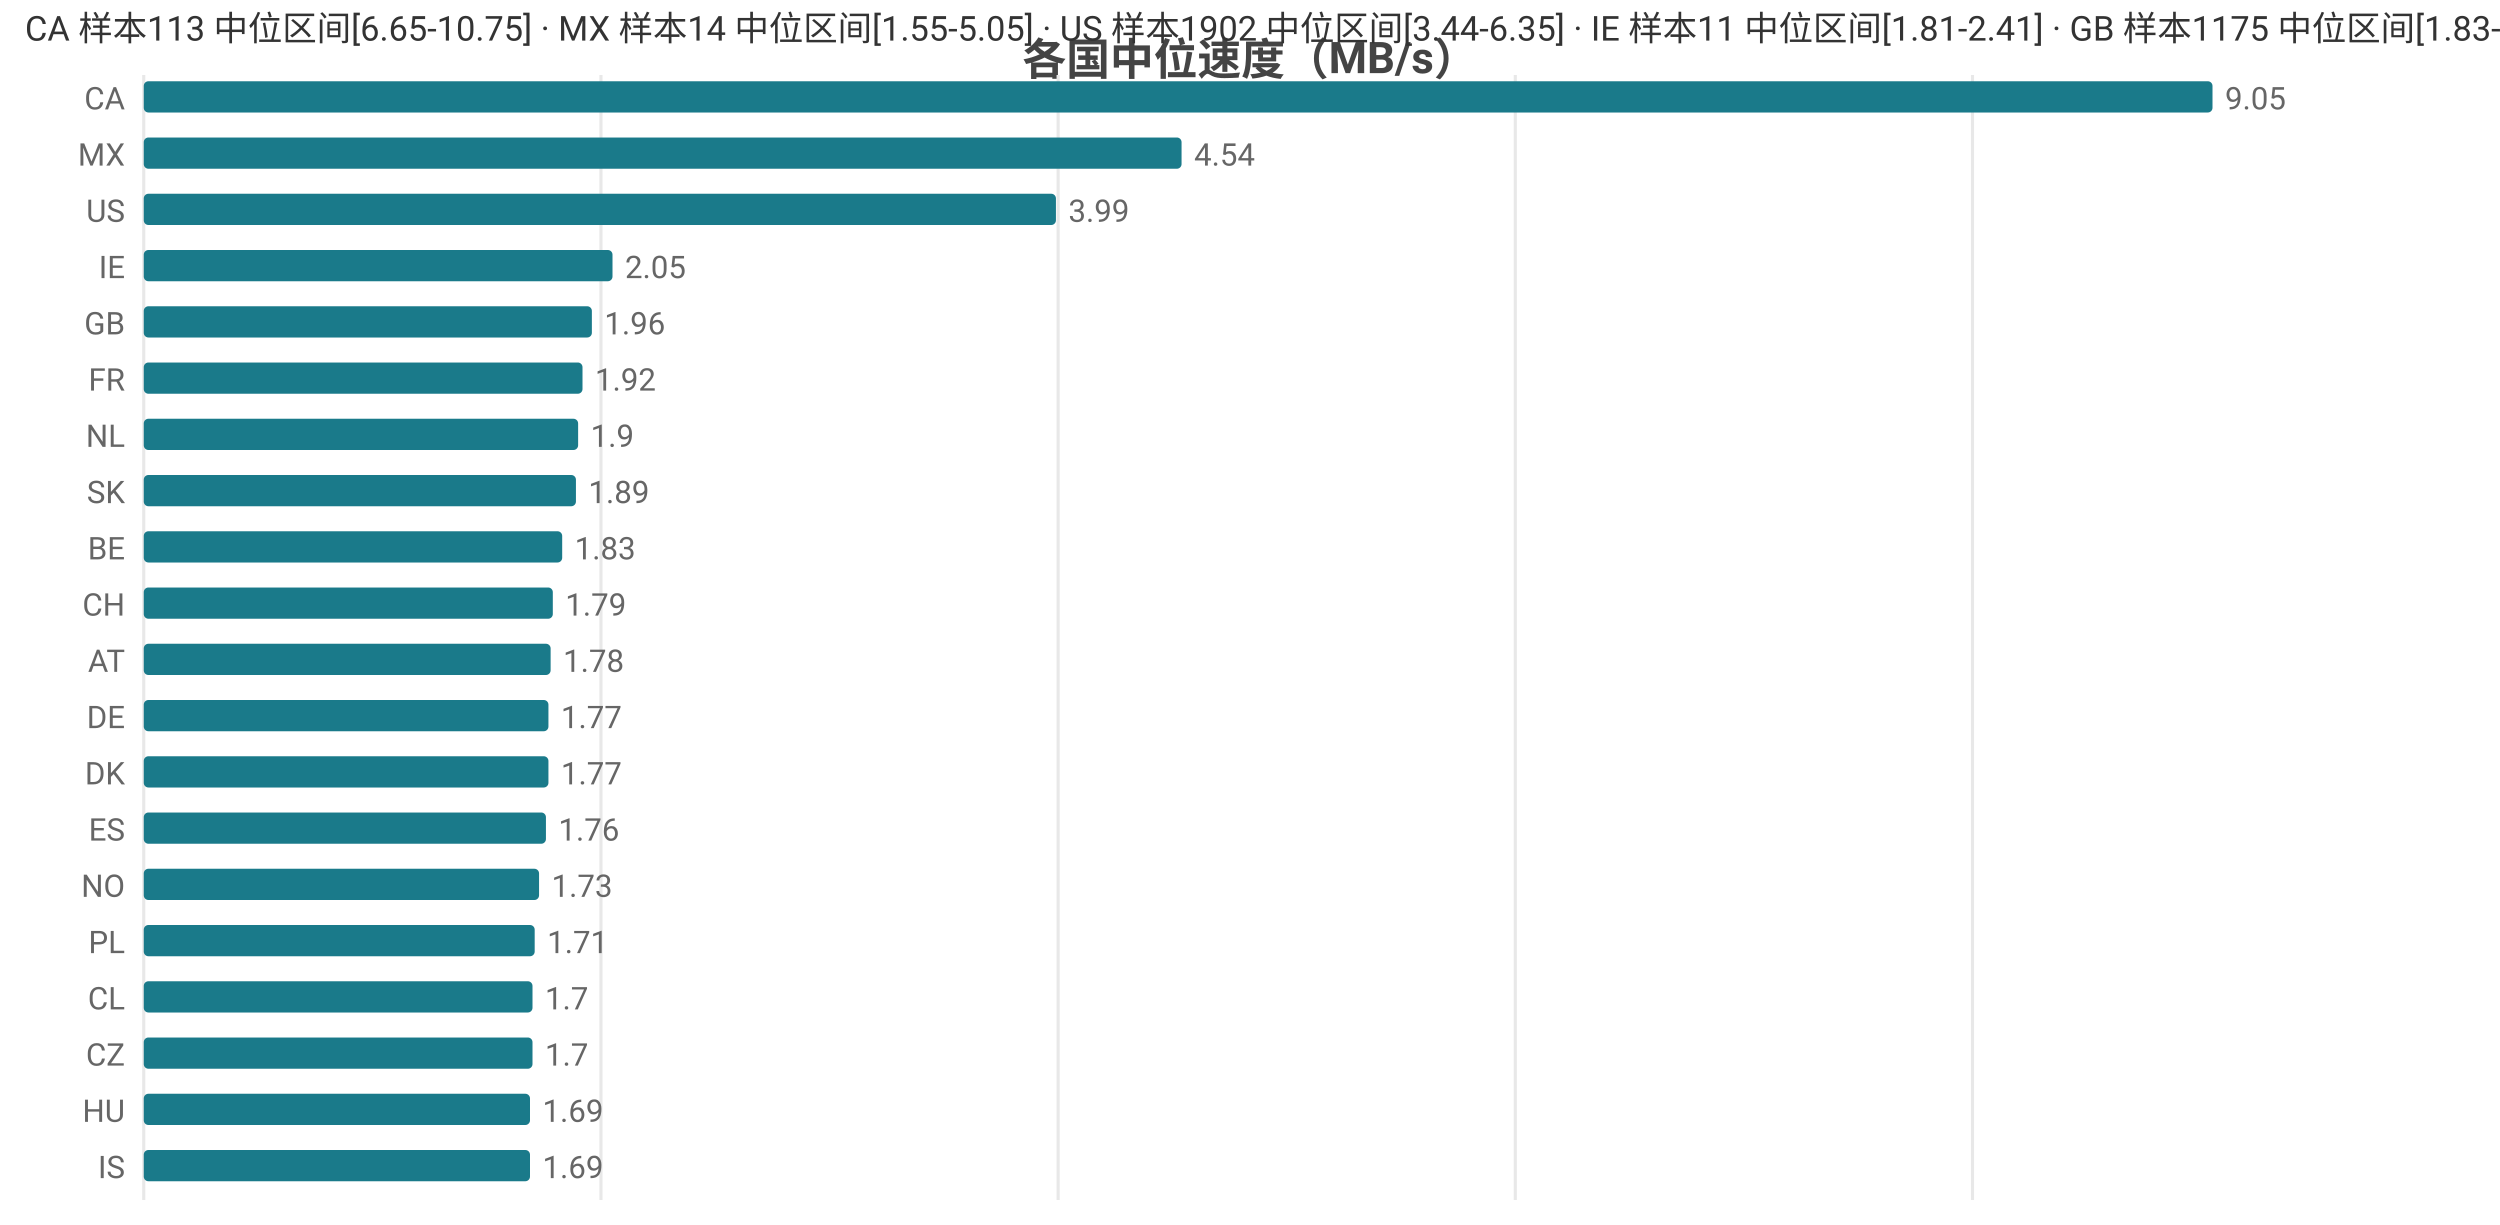
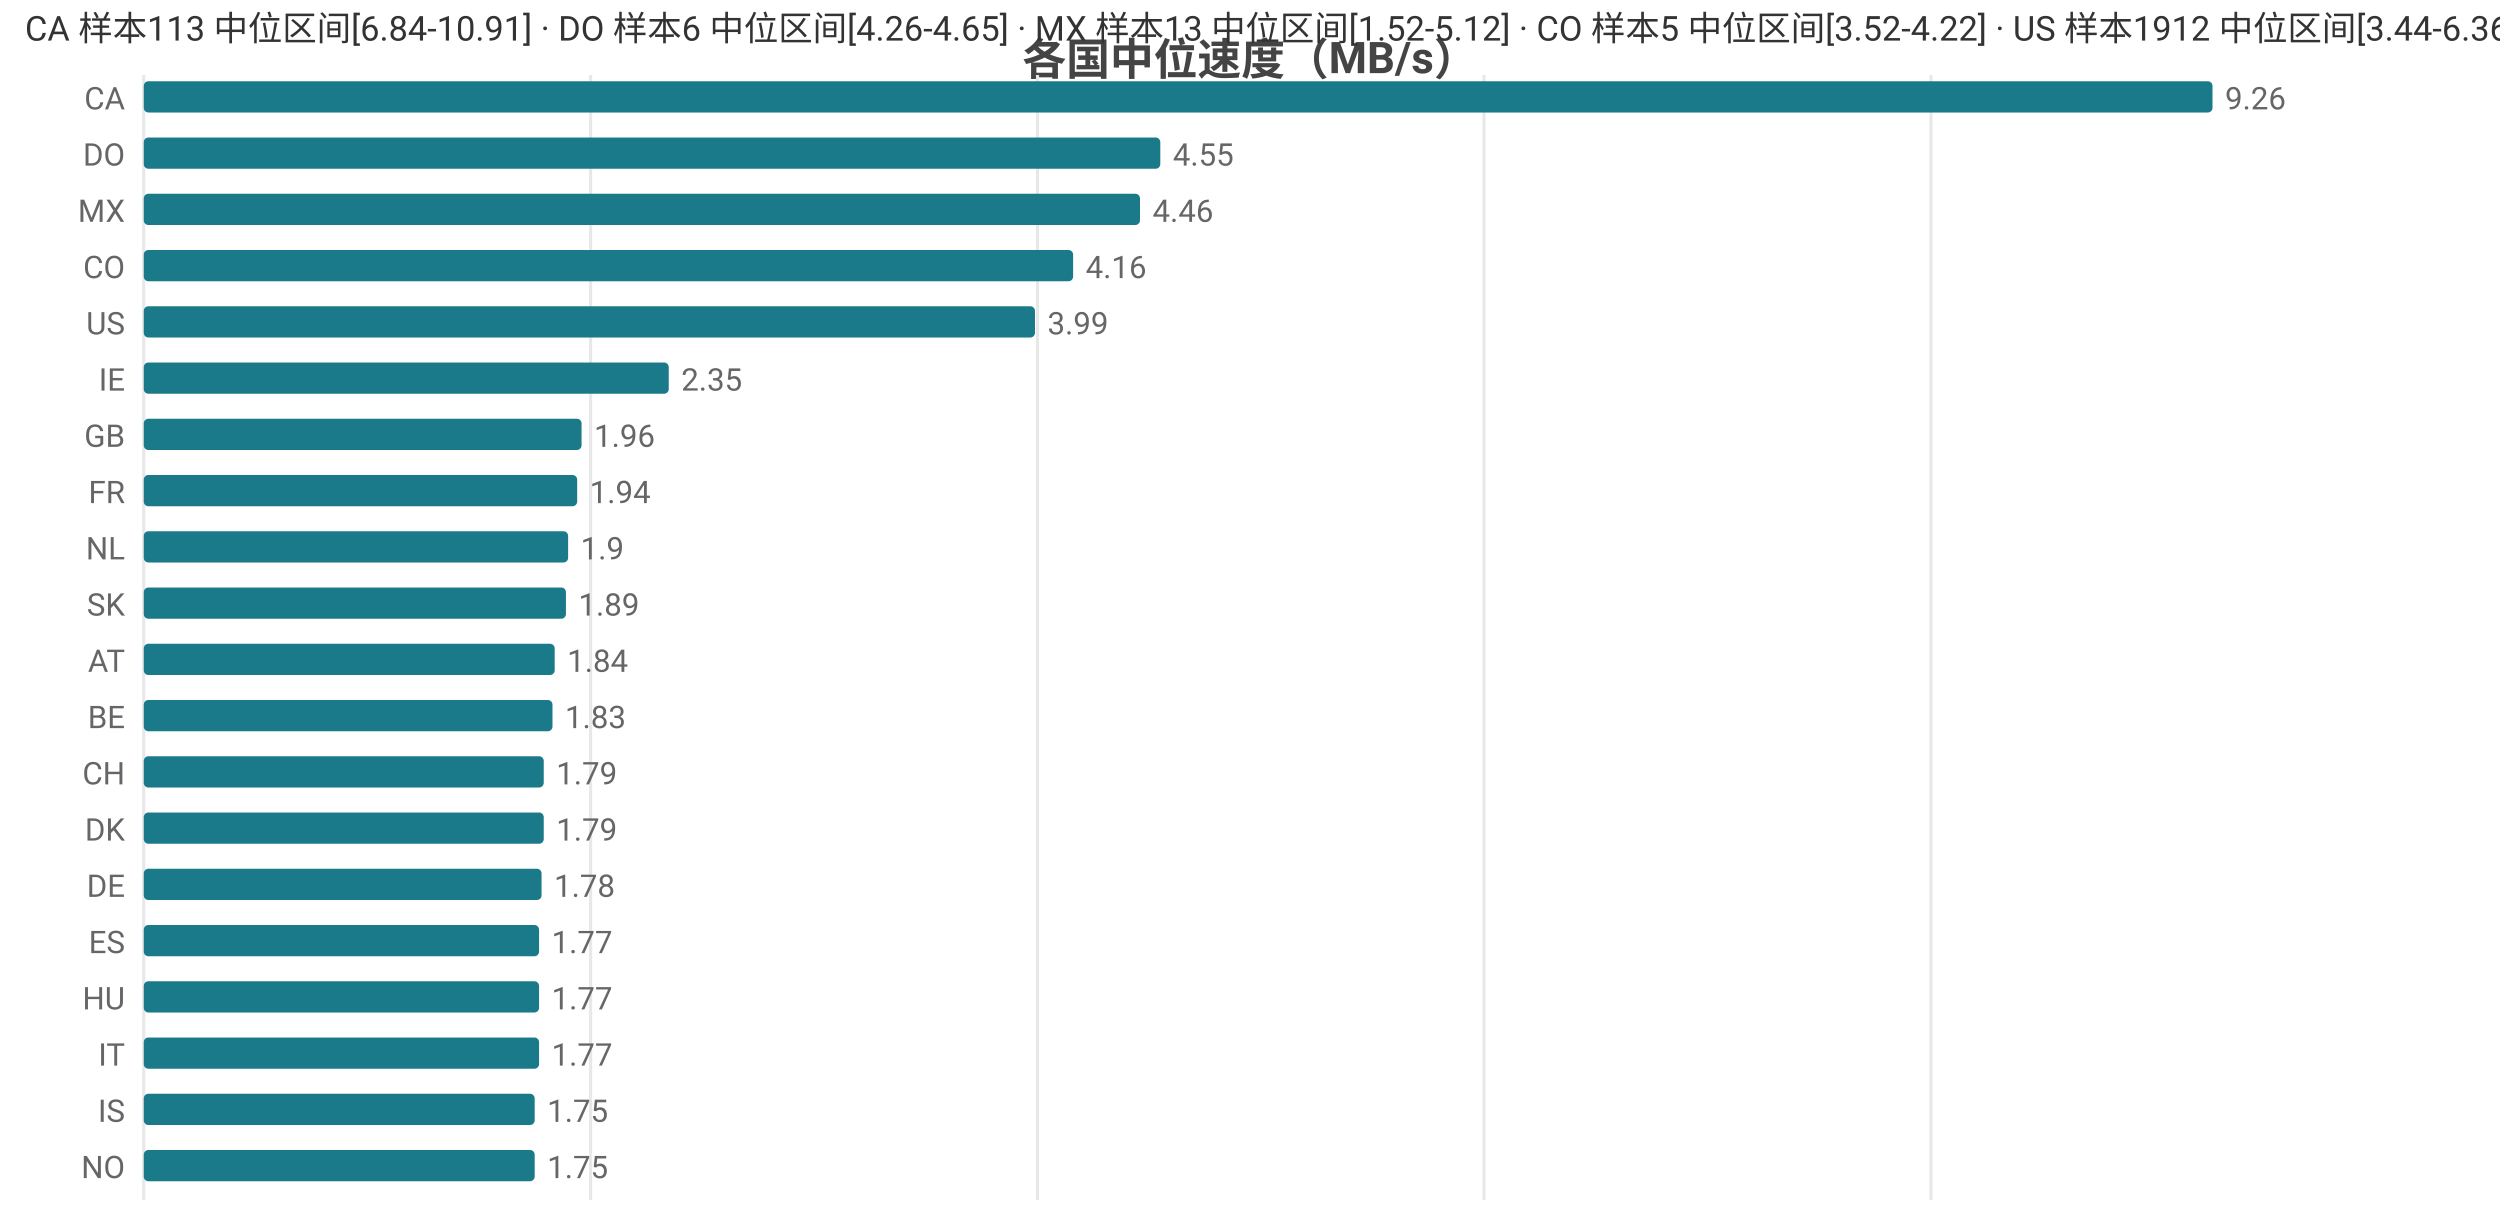
<svg xmlns="http://www.w3.org/2000/svg" width="800" height="392" viewBox="0 0 800 392">
  <rect width="800" height="392" fill="#ffffff" />
  <style>text{font-family:system-ui,-apple-system,'Segoe UI',Roboto,'PingFang SC','Microsoft YaHei','Noto Sans CJK SC',sans-serif}.g{stroke:#e8e8e8;stroke-width:1}.a{stroke:#999;stroke-width:1}.t{font-size:10px;fill:#666}.m{font-size:10px;text-anchor:middle;fill:#666}.e{font-size:10px;text-anchor:end;fill:#666}.l{font-size:11px;fill:#333}.tt{font-size:14px;font-weight:600;text-anchor:middle;fill:#444}.em{font-size:13px;text-anchor:middle;fill:#999}</style>
  <text class="tt" x="400.0" y="24">各国中位速度（MB/s）</text>
  <line class="g" x1="46" y1="24" x2="46" y2="384" />
-   <line class="g" x1="192.3" y1="24" x2="192.3" y2="384" />
-   <line class="g" x1="338.6" y1="24" x2="338.6" y2="384" />
-   <line class="g" x1="484.9" y1="24" x2="484.9" y2="384" />
-   <line class="g" x1="631.2" y1="24" x2="631.2" y2="384" />
+   <line class="g" x1="189.0" y1="24" x2="189.0" y2="384" />
+   <line class="g" x1="332.0" y1="24" x2="332.0" y2="384" />
+   <line class="g" x1="474.9" y1="24" x2="474.9" y2="384" />
+   <line class="g" x1="617.9" y1="24" x2="617.9" y2="384" />
  <text class="e" x="40" y="35">CA</text>
  <rect x="46" y="26" width="662" height="10" fill="#1a7a8a" rx="1.5" />
-   <text class="t" x="712" y="35">9.05</text>
-   <text class="e" x="40" y="53">MX</text>
-   <rect x="46" y="44" width="332.1" height="10" fill="#1a7a8a" rx="1.5" />
-   <text class="t" x="382.1" y="53">4.54</text>
-   <text class="e" x="40" y="71">US</text>
-   <rect x="46" y="62" width="291.9" height="10" fill="#1a7a8a" rx="1.5" />
-   <text class="t" x="341.9" y="71">3.99</text>
-   <text class="e" x="40" y="89">IE</text>
-   <rect x="46" y="80" width="150.0" height="10" fill="#1a7a8a" rx="1.5" />
-   <text class="t" x="200.0" y="89">2.05</text>
-   <text class="e" x="40" y="107">GB</text>
-   <rect x="46" y="98" width="143.4" height="10" fill="#1a7a8a" rx="1.5" />
-   <text class="t" x="193.4" y="107">1.96</text>
-   <text class="e" x="40" y="125">FR</text>
-   <rect x="46" y="116" width="140.4" height="10" fill="#1a7a8a" rx="1.5" />
-   <text class="t" x="190.4" y="125">1.92</text>
-   <text class="e" x="40" y="143">NL</text>
-   <rect x="46" y="134" width="139.0" height="10" fill="#1a7a8a" rx="1.5" />
-   <text class="t" x="189.0" y="143">1.9</text>
-   <text class="e" x="40" y="161">SK</text>
-   <rect x="46" y="152" width="138.3" height="10" fill="#1a7a8a" rx="1.5" />
-   <text class="t" x="188.3" y="161">1.89</text>
-   <text class="e" x="40" y="179">BE</text>
-   <rect x="46" y="170" width="133.9" height="10" fill="#1a7a8a" rx="1.5" />
-   <text class="t" x="183.9" y="179">1.83</text>
-   <text class="e" x="40" y="197">CH</text>
-   <rect x="46" y="188" width="130.9" height="10" fill="#1a7a8a" rx="1.5" />
-   <text class="t" x="180.9" y="197">1.79</text>
+   <text class="t" x="712" y="35">9.26</text>
+   <text class="e" x="40" y="53">DO</text>
+   <rect x="46" y="44" width="325.3" height="10" fill="#1a7a8a" rx="1.5" />
+   <text class="t" x="375.3" y="53">4.55</text>
+   <text class="e" x="40" y="71">MX</text>
+   <rect x="46" y="62" width="318.8" height="10" fill="#1a7a8a" rx="1.5" />
+   <text class="t" x="368.8" y="71">4.46</text>
+   <text class="e" x="40" y="89">CO</text>
+   <rect x="46" y="80" width="297.4" height="10" fill="#1a7a8a" rx="1.5" />
+   <text class="t" x="347.4" y="89">4.16</text>
+   <text class="e" x="40" y="107">US</text>
+   <rect x="46" y="98" width="285.2" height="10" fill="#1a7a8a" rx="1.5" />
+   <text class="t" x="335.2" y="107">3.99</text>
+   <text class="e" x="40" y="125">IE</text>
+   <rect x="46" y="116" width="168.0" height="10" fill="#1a7a8a" rx="1.5" />
+   <text class="t" x="218.0" y="125">2.35</text>
+   <text class="e" x="40" y="143">GB</text>
+   <rect x="46" y="134" width="140.1" height="10" fill="#1a7a8a" rx="1.5" />
+   <text class="t" x="190.1" y="143">1.96</text>
+   <text class="e" x="40" y="161">FR</text>
+   <rect x="46" y="152" width="138.7" height="10" fill="#1a7a8a" rx="1.5" />
+   <text class="t" x="188.7" y="161">1.94</text>
+   <text class="e" x="40" y="179">NL</text>
+   <rect x="46" y="170" width="135.8" height="10" fill="#1a7a8a" rx="1.5" />
+   <text class="t" x="185.8" y="179">1.9</text>
+   <text class="e" x="40" y="197">SK</text>
+   <rect x="46" y="188" width="135.1" height="10" fill="#1a7a8a" rx="1.5" />
+   <text class="t" x="185.1" y="197">1.89</text>
  <text class="e" x="40" y="215">AT</text>
-   <rect x="46" y="206" width="130.2" height="10" fill="#1a7a8a" rx="1.5" />
-   <text class="t" x="180.2" y="215">1.78</text>
-   <text class="e" x="40" y="233">DE</text>
-   <rect x="46" y="224" width="129.5" height="10" fill="#1a7a8a" rx="1.5" />
-   <text class="t" x="179.5" y="233">1.77</text>
-   <text class="e" x="40" y="251">DK</text>
-   <rect x="46" y="242" width="129.5" height="10" fill="#1a7a8a" rx="1.5" />
-   <text class="t" x="179.5" y="251">1.77</text>
-   <text class="e" x="40" y="269">ES</text>
-   <rect x="46" y="260" width="128.7" height="10" fill="#1a7a8a" rx="1.5" />
-   <text class="t" x="178.7" y="269">1.76</text>
-   <text class="e" x="40" y="287">NO</text>
-   <rect x="46" y="278" width="126.5" height="10" fill="#1a7a8a" rx="1.5" />
-   <text class="t" x="176.5" y="287">1.73</text>
-   <text class="e" x="40" y="305">PL</text>
-   <rect x="46" y="296" width="125.1" height="10" fill="#1a7a8a" rx="1.5" />
-   <text class="t" x="175.1" y="305">1.71</text>
-   <text class="e" x="40" y="323">CL</text>
-   <rect x="46" y="314" width="124.4" height="10" fill="#1a7a8a" rx="1.5" />
-   <text class="t" x="174.4" y="323">1.7</text>
-   <text class="e" x="40" y="341">CZ</text>
-   <rect x="46" y="332" width="124.4" height="10" fill="#1a7a8a" rx="1.5" />
-   <text class="t" x="174.4" y="341">1.7</text>
-   <text class="e" x="40" y="359">HU</text>
-   <rect x="46" y="350" width="123.6" height="10" fill="#1a7a8a" rx="1.5" />
-   <text class="t" x="173.6" y="359">1.69</text>
-   <text class="e" x="40" y="377">IS</text>
-   <rect x="46" y="368" width="123.6" height="10" fill="#1a7a8a" rx="1.5" />
-   <text class="t" x="173.6" y="377">1.69</text>
-   <text class="l" x="8" y="13">CA 样本113 中位区间[6.65-10.75] · MX 样本14 中位区间[1.55-5.05] · US 样本1902 中位区间[3.44-6.35] · IE 样本11 中位区间[1.81-2.41] · GB 样本1175 中位区间[1.83-2.05]</text>
+   <rect x="46" y="206" width="131.5" height="10" fill="#1a7a8a" rx="1.5" />
+   <text class="t" x="181.5" y="215">1.84</text>
+   <text class="e" x="40" y="233">BE</text>
+   <rect x="46" y="224" width="130.8" height="10" fill="#1a7a8a" rx="1.5" />
+   <text class="t" x="180.8" y="233">1.83</text>
+   <text class="e" x="40" y="251">CH</text>
+   <rect x="46" y="242" width="128.0" height="10" fill="#1a7a8a" rx="1.5" />
+   <text class="t" x="178.0" y="251">1.79</text>
+   <text class="e" x="40" y="269">DK</text>
+   <rect x="46" y="260" width="128.0" height="10" fill="#1a7a8a" rx="1.5" />
+   <text class="t" x="178.0" y="269">1.79</text>
+   <text class="e" x="40" y="287">DE</text>
+   <rect x="46" y="278" width="127.3" height="10" fill="#1a7a8a" rx="1.5" />
+   <text class="t" x="177.3" y="287">1.78</text>
+   <text class="e" x="40" y="305">ES</text>
+   <rect x="46" y="296" width="126.5" height="10" fill="#1a7a8a" rx="1.5" />
+   <text class="t" x="176.5" y="305">1.77</text>
+   <text class="e" x="40" y="323">HU</text>
+   <rect x="46" y="314" width="126.5" height="10" fill="#1a7a8a" rx="1.5" />
+   <text class="t" x="176.5" y="323">1.77</text>
+   <text class="e" x="40" y="341">IT</text>
+   <rect x="46" y="332" width="126.5" height="10" fill="#1a7a8a" rx="1.5" />
+   <text class="t" x="176.5" y="341">1.77</text>
+   <text class="e" x="40" y="359">IS</text>
+   <rect x="46" y="350" width="125.1" height="10" fill="#1a7a8a" rx="1.5" />
+   <text class="t" x="175.1" y="359">1.75</text>
+   <text class="e" x="40" y="377">NO</text>
+   <rect x="46" y="368" width="125.1" height="10" fill="#1a7a8a" rx="1.5" />
+   <text class="t" x="175.1" y="377">1.75</text>
+   <text class="l" x="8" y="13">CA 样本113 中位区间[6.84-10.91] · DO 样本6 中位区间[4.26-4.65] · MX 样本13 中位区间[1.52-5.12] · CO 样本5 中位区间[3.52-4.22] · US 样本1912 中位区间[3.44-6.36]</text>
</svg>
